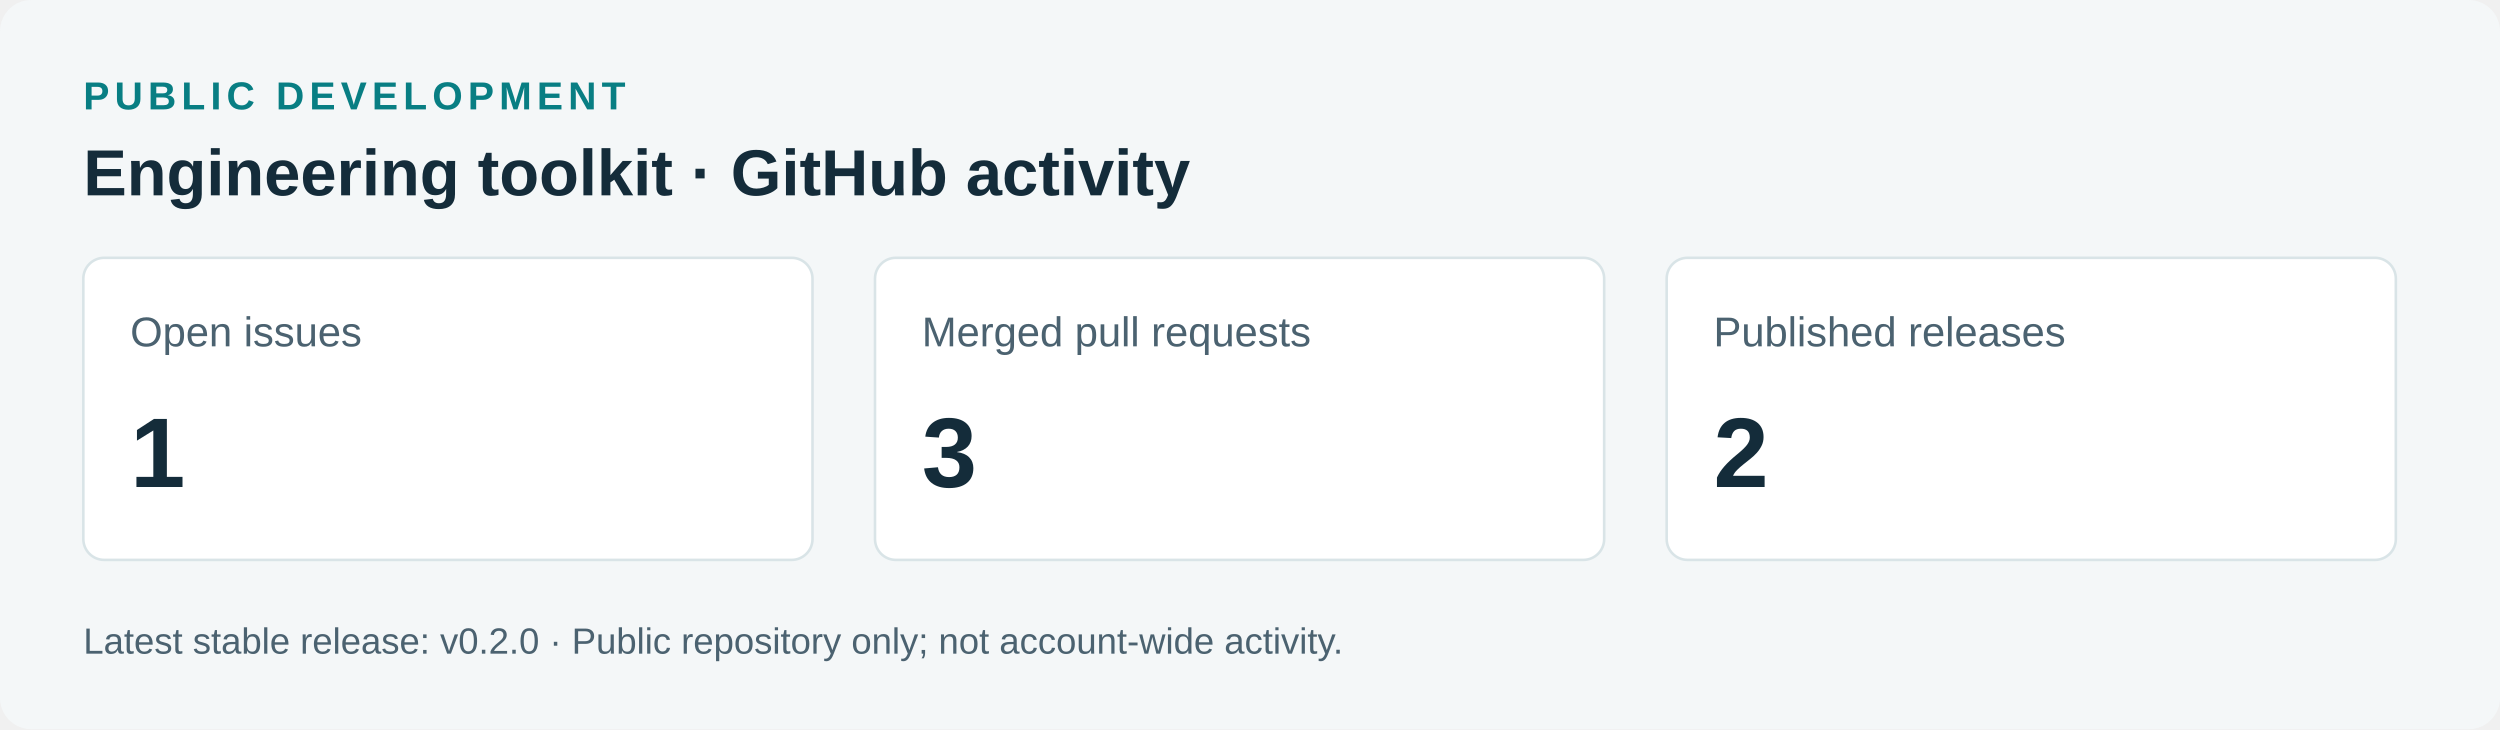
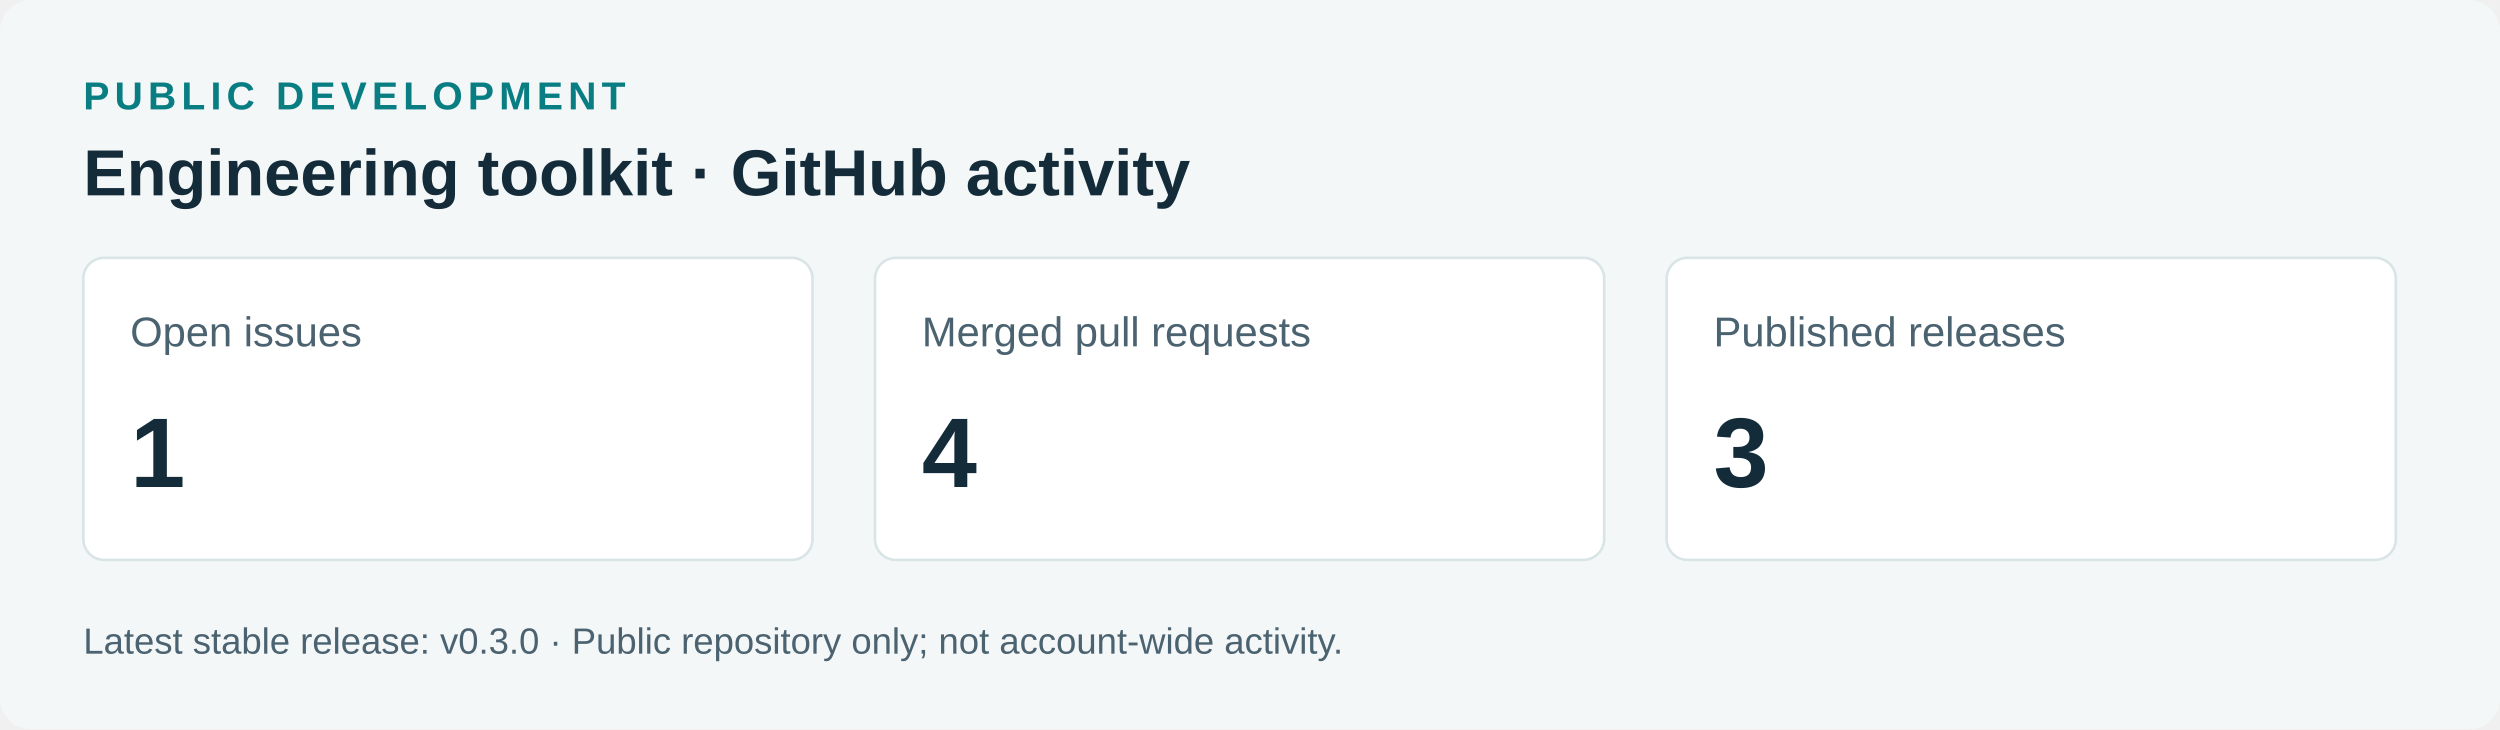
<svg xmlns="http://www.w3.org/2000/svg" width="960" height="280" viewBox="0 0 960 280" role="img">
  <rect width="960" height="280" rx="12" fill="#f4f7f8" />
  <g font-family="Arial,Helvetica,sans-serif">
    <text x="32" y="42" fill="#087e83" font-size="15" font-weight="700" letter-spacing="2">PUBLIC DEVELOPMENT</text>
    <text x="32" y="75" fill="#142c3a" font-size="25" font-weight="700">Engineering toolkit · GitHub activity</text>
    <rect x="32" y="99" width="280" height="116" rx="8" fill="#fff" stroke="#d9e4e7" />
    <text x="50" y="133" fill="#4b6270" font-size="16">Open issues</text>
    <text x="50" y="187" fill="#142c3a" font-size="38" font-weight="700">1</text>
    <rect x="336" y="99" width="280" height="116" rx="8" fill="#fff" stroke="#d9e4e7" />
    <text x="354" y="133" fill="#4b6270" font-size="16">Merged pull requests</text>
-     <text x="354" y="187" fill="#142c3a" font-size="38" font-weight="700">3</text>
+     <text x="354" y="187" fill="#142c3a" font-size="38" font-weight="700">4</text>
    <rect x="640" y="99" width="280" height="116" rx="8" fill="#fff" stroke="#d9e4e7" />
    <text x="658" y="133" fill="#4b6270" font-size="16">Published releases</text>
-     <text x="658" y="187" fill="#142c3a" font-size="38" font-weight="700">2</text>
-     <text x="32" y="251" fill="#4b6270" font-size="14">Latest stable release: v0.2.0 · Public repository only; not account-wide activity.</text>
+     <text x="658" y="187" fill="#142c3a" font-size="38" font-weight="700">3</text>
+     <text x="32" y="251" fill="#4b6270" font-size="14">Latest stable release: v0.3.0 · Public repository only; not account-wide activity.</text>
  </g>
</svg>
